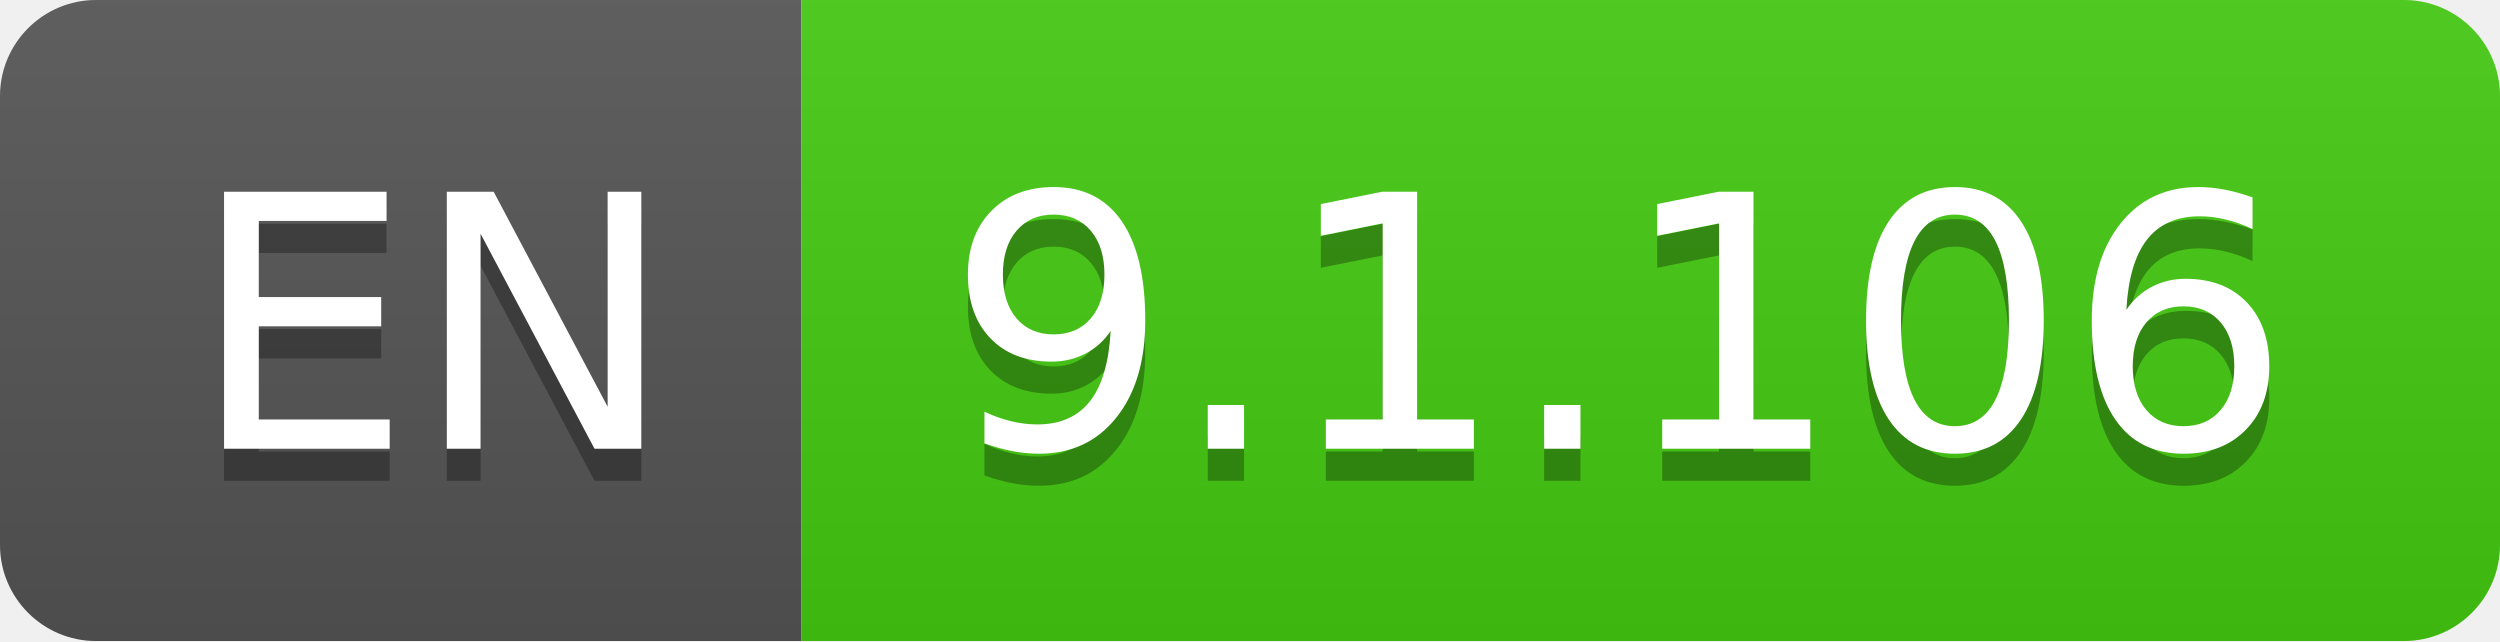
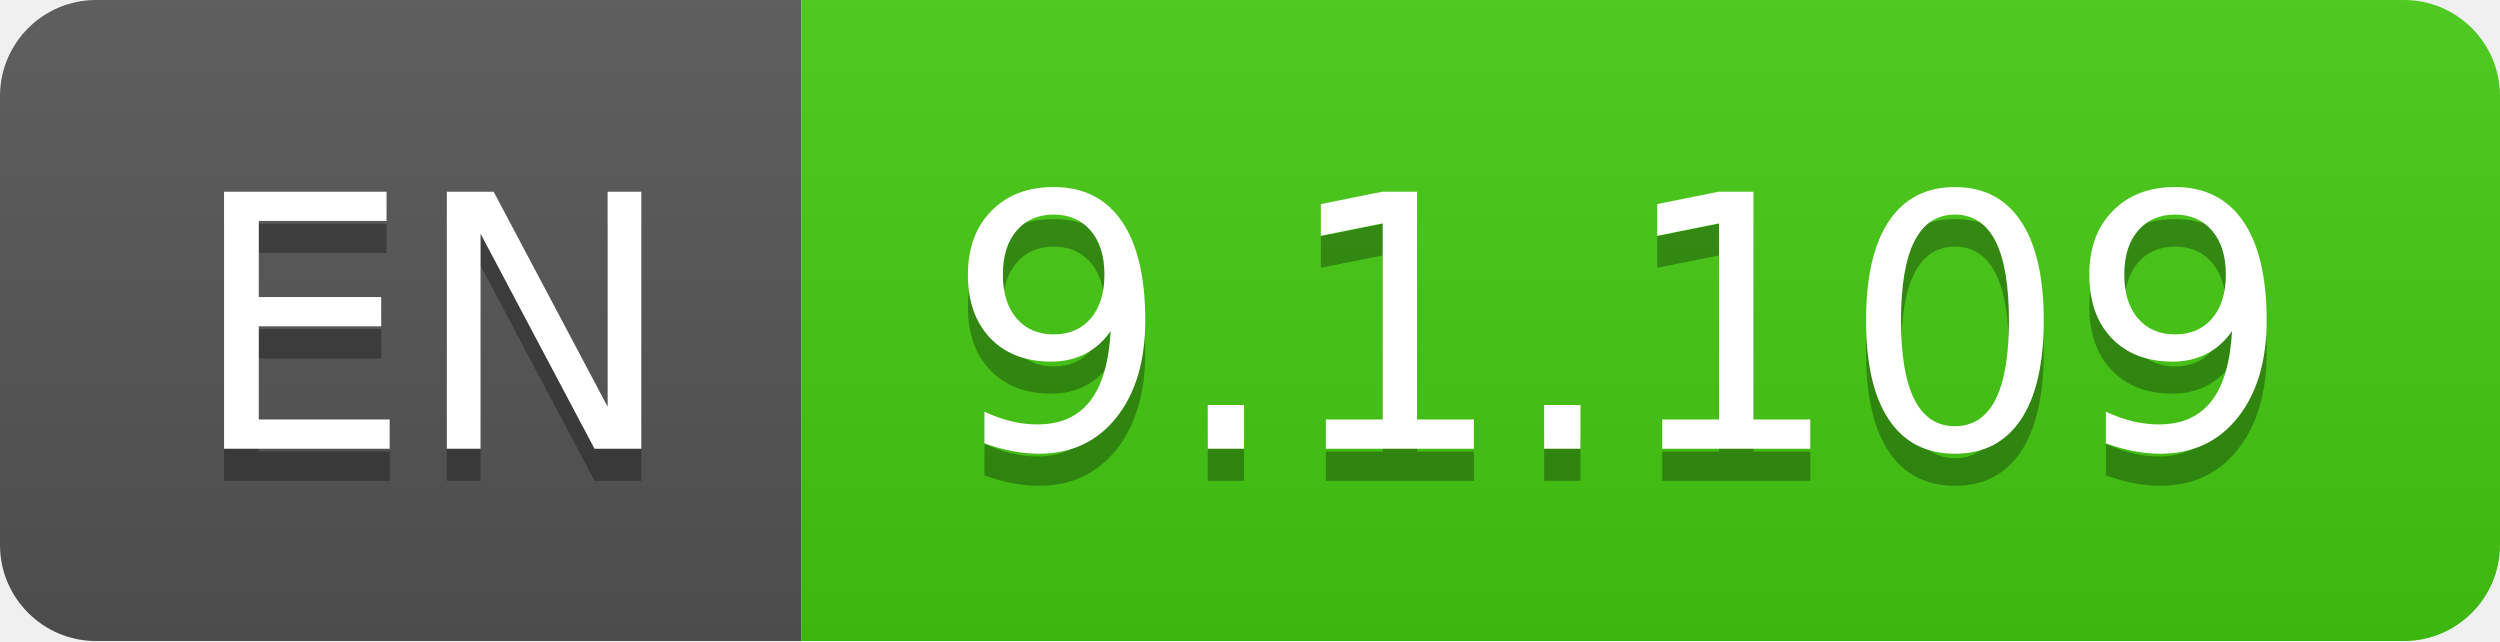
- <svg xmlns="http://www.w3.org/2000/svg" width="78" height="20" role="img" aria-label="EN: 9.1.106">
+ <svg xmlns="http://www.w3.org/2000/svg" width="78" height="20" role="img" aria-label="EN: 9.1.109">
  <linearGradient id="s" x2="0" y2="100%">
    <stop offset="0" stop-color="#bbb" stop-opacity=".1" />
    <stop offset="1" stop-opacity=".1" />
  </linearGradient>
  <clipPath id="r">
    <rect width="78" height="20" rx="3" fill="#fff" />
  </clipPath>
  <g clip-path="url(#r)">
    <rect width="25" height="20" fill="#555" />
    <rect x="25" width="53" height="20" fill="#4c1" />
    <rect width="78" height="20" fill="url(#s)" />
  </g>
  <g fill="#fff" text-anchor="middle" font-family="Verdana,Geneva,DejaVu Sans,sans-serif" text-rendering="geometricPrecision" font-size="110">
    <text aria-hidden="true" x="135" y="150" fill="#010101" fill-opacity=".3" transform="scale(.1)" textLength="150">EN</text>
    <text x="135" y="140" transform="scale(.1)" fill="#fff" textLength="150">EN</text>
-     <text aria-hidden="true" x="505" y="150" fill="#010101" fill-opacity=".3" transform="scale(.1)" textLength="430">9.1.106</text>
-     <text x="505" y="140" transform="scale(.1)" fill="#fff" textLength="430">9.1.106</text>
+     <text aria-hidden="true" x="505" y="150" fill="#010101" fill-opacity=".3" transform="scale(.1)" textLength="430">9.1.109</text>
+     <text x="505" y="140" transform="scale(.1)" fill="#fff" textLength="430">9.1.109</text>
  </g>
</svg>
